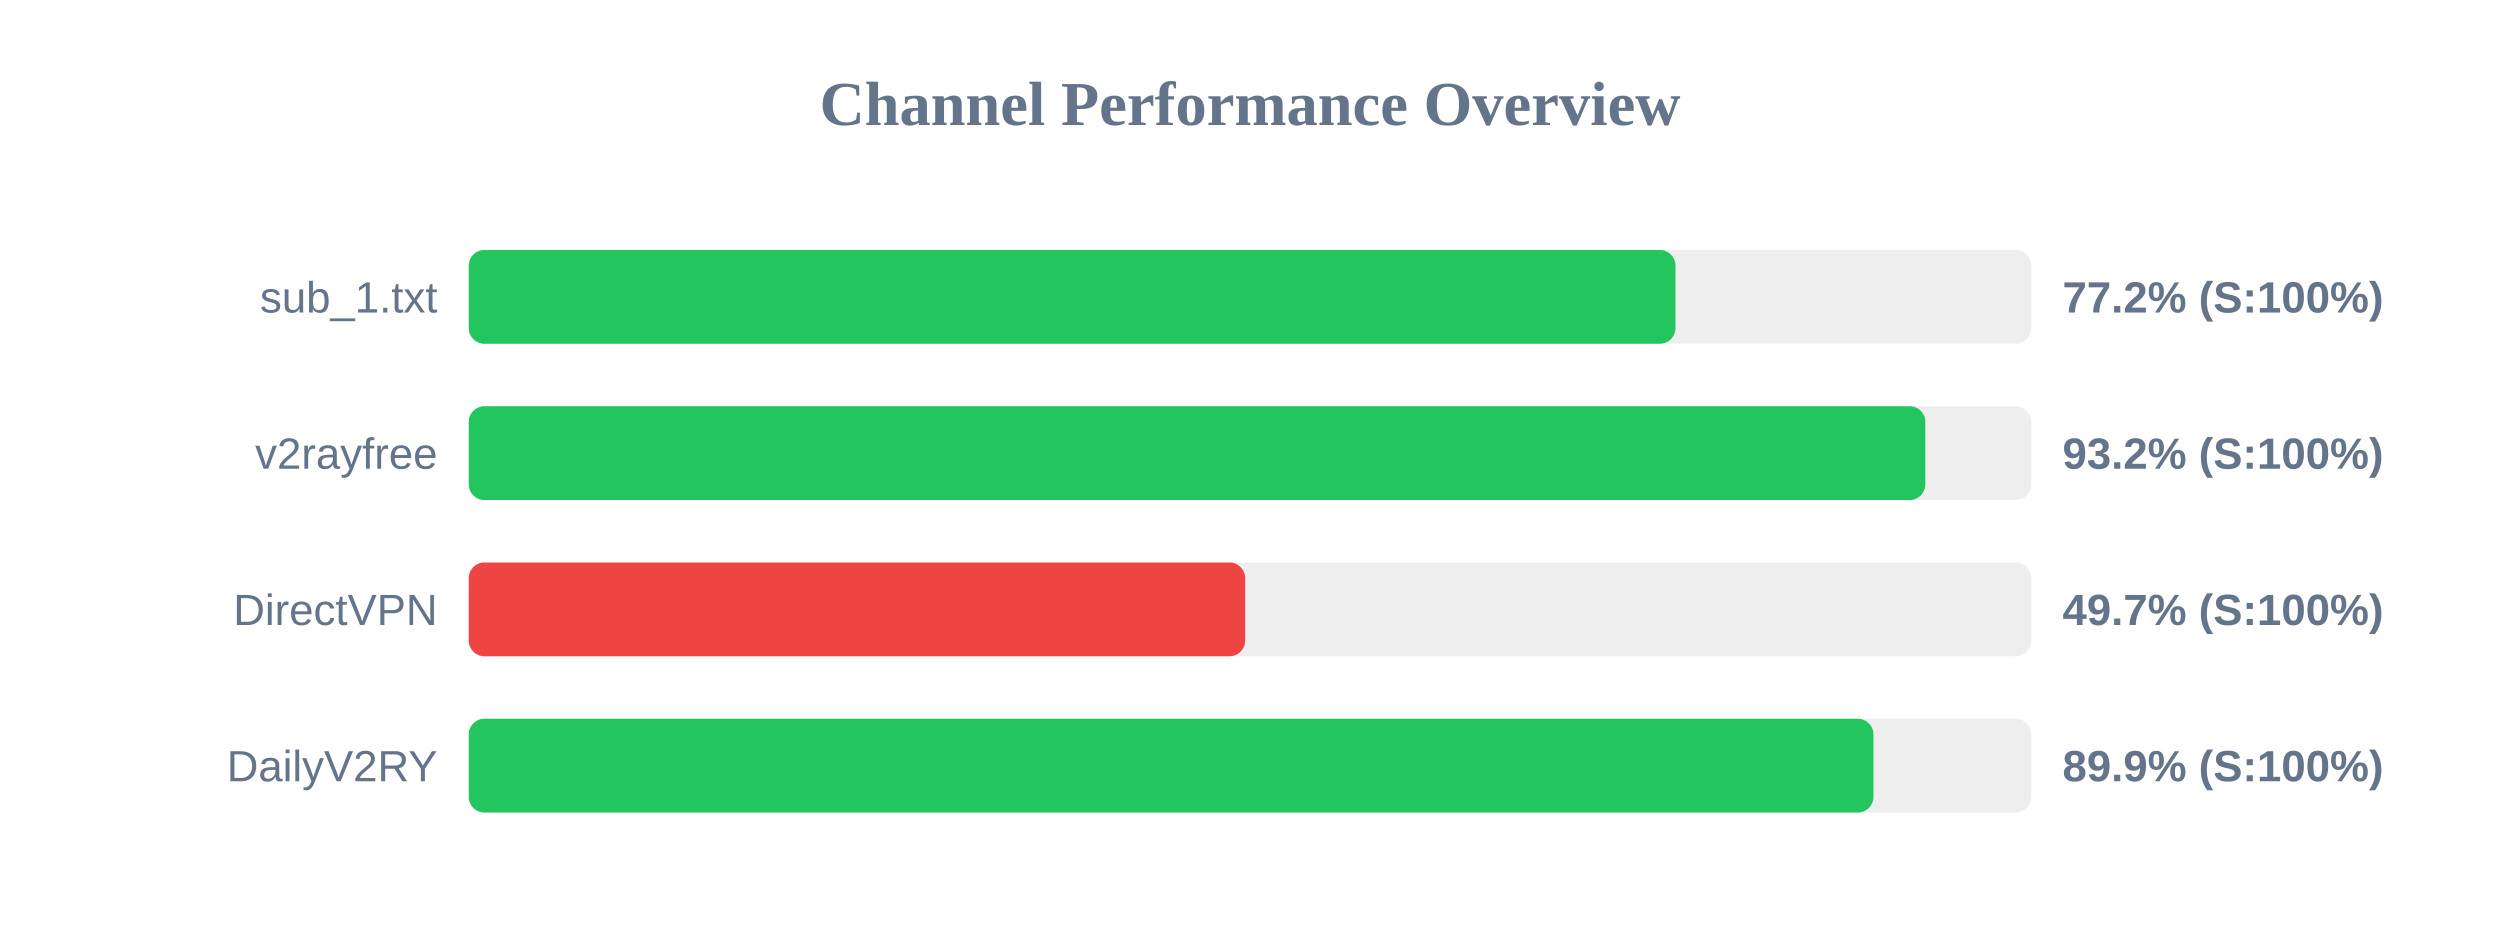
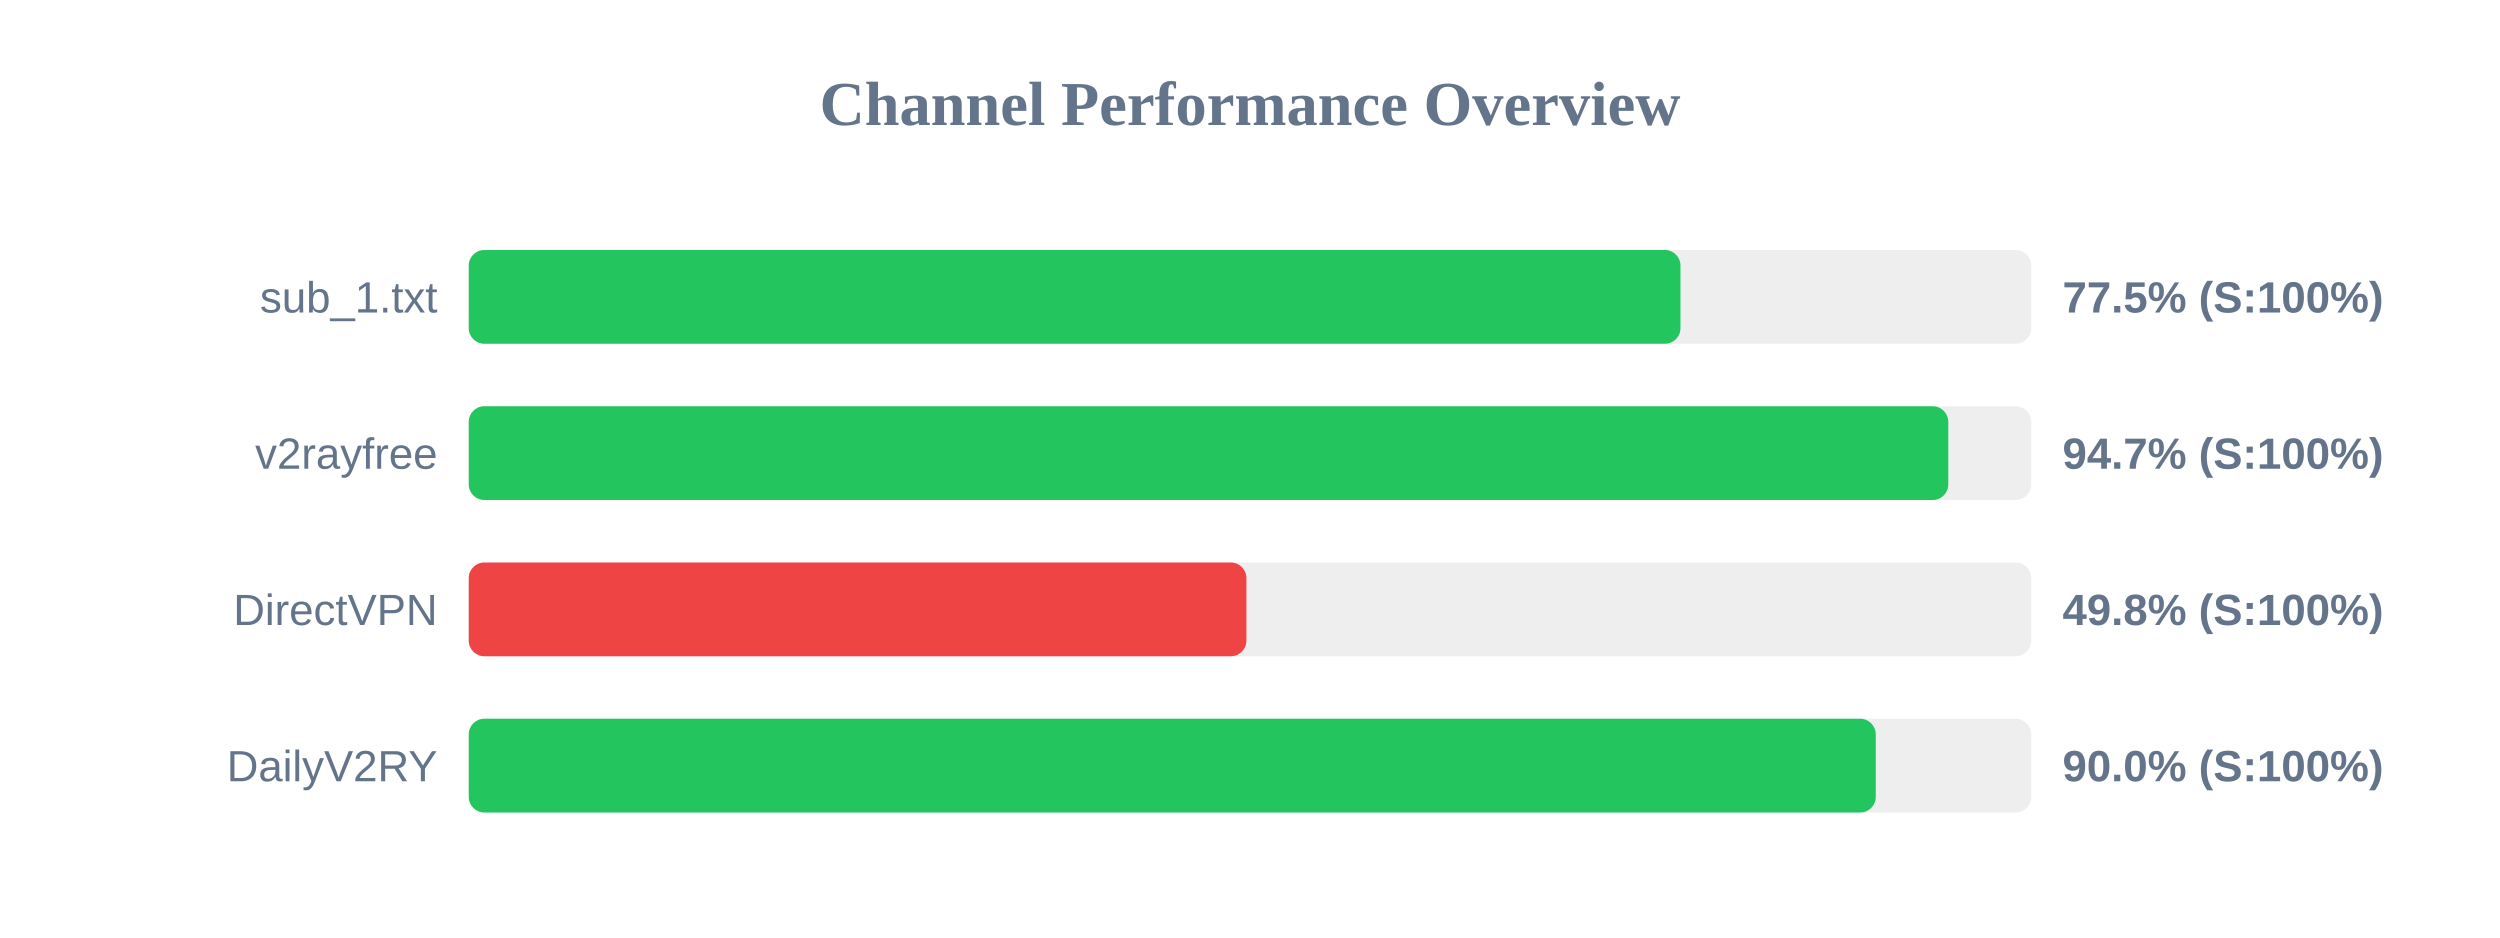
<svg xmlns="http://www.w3.org/2000/svg" width="800" height="300" version="1.1">
  <style>
        .row { font: 14px Arial; fill: #64748b; }
        .score { font: bold 14px Arial; fill: #64748b; }
    </style>
  <text x="400" y="40" text-anchor="middle" font-size="20px" font-weight="bold" fill="#64748b">Channel Performance Overview</text>
  <rect x="150" y="80" width="500" height="30" fill="#eee" rx="5" />
-   <rect x="150" y="80" width="386.15" height="30" fill="#22c55e" rx="5" />
+   <rect x="150" y="80" width="387.75" height="30" fill="#22c55e" rx="5" />
  <text x="140" y="100" text-anchor="end" class="row">sub_1.txt</text>
-   <text x="660" y="100" text-anchor="start" class="score">77.2% (S:100%)</text>
+   <text x="660" y="100" text-anchor="start" class="score">77.5% (S:100%)</text>
  <rect x="150" y="130" width="500" height="30" fill="#eee" rx="5" />
-   <rect x="150" y="130" width="466.1" height="30" fill="#22c55e" rx="5" />
+   <rect x="150" y="130" width="473.45" height="30" fill="#22c55e" rx="5" />
  <text x="140" y="150" text-anchor="end" class="row">v2rayfree</text>
-   <text x="660" y="150" text-anchor="start" class="score">93.2% (S:100%)</text>
+   <text x="660" y="150" text-anchor="start" class="score">94.7% (S:100%)</text>
  <rect x="150" y="180" width="500" height="30" fill="#eee" rx="5" />
-   <rect x="150" y="180" width="248.45" height="30" fill="#ef4444" rx="5" />
+   <rect x="150" y="180" width="248.85" height="30" fill="#ef4444" rx="5" />
  <text x="140" y="200" text-anchor="end" class="row">DirectVPN</text>
-   <text x="660" y="200" text-anchor="start" class="score">49.7% (S:100%)</text>
+   <text x="660" y="200" text-anchor="start" class="score">49.8% (S:100%)</text>
  <rect x="150" y="230" width="500" height="30" fill="#eee" rx="5" />
-   <rect x="150" y="230" width="449.5" height="30" fill="#22c55e" rx="5" />
+   <rect x="150" y="230" width="450.25" height="30" fill="#22c55e" rx="5" />
  <text x="140" y="250" text-anchor="end" class="row">DailyV2RY</text>
-   <text x="660" y="250" text-anchor="start" class="score">89.9% (S:100%)</text>
+   <text x="660" y="250" text-anchor="start" class="score">90.0% (S:100%)</text>
</svg>
